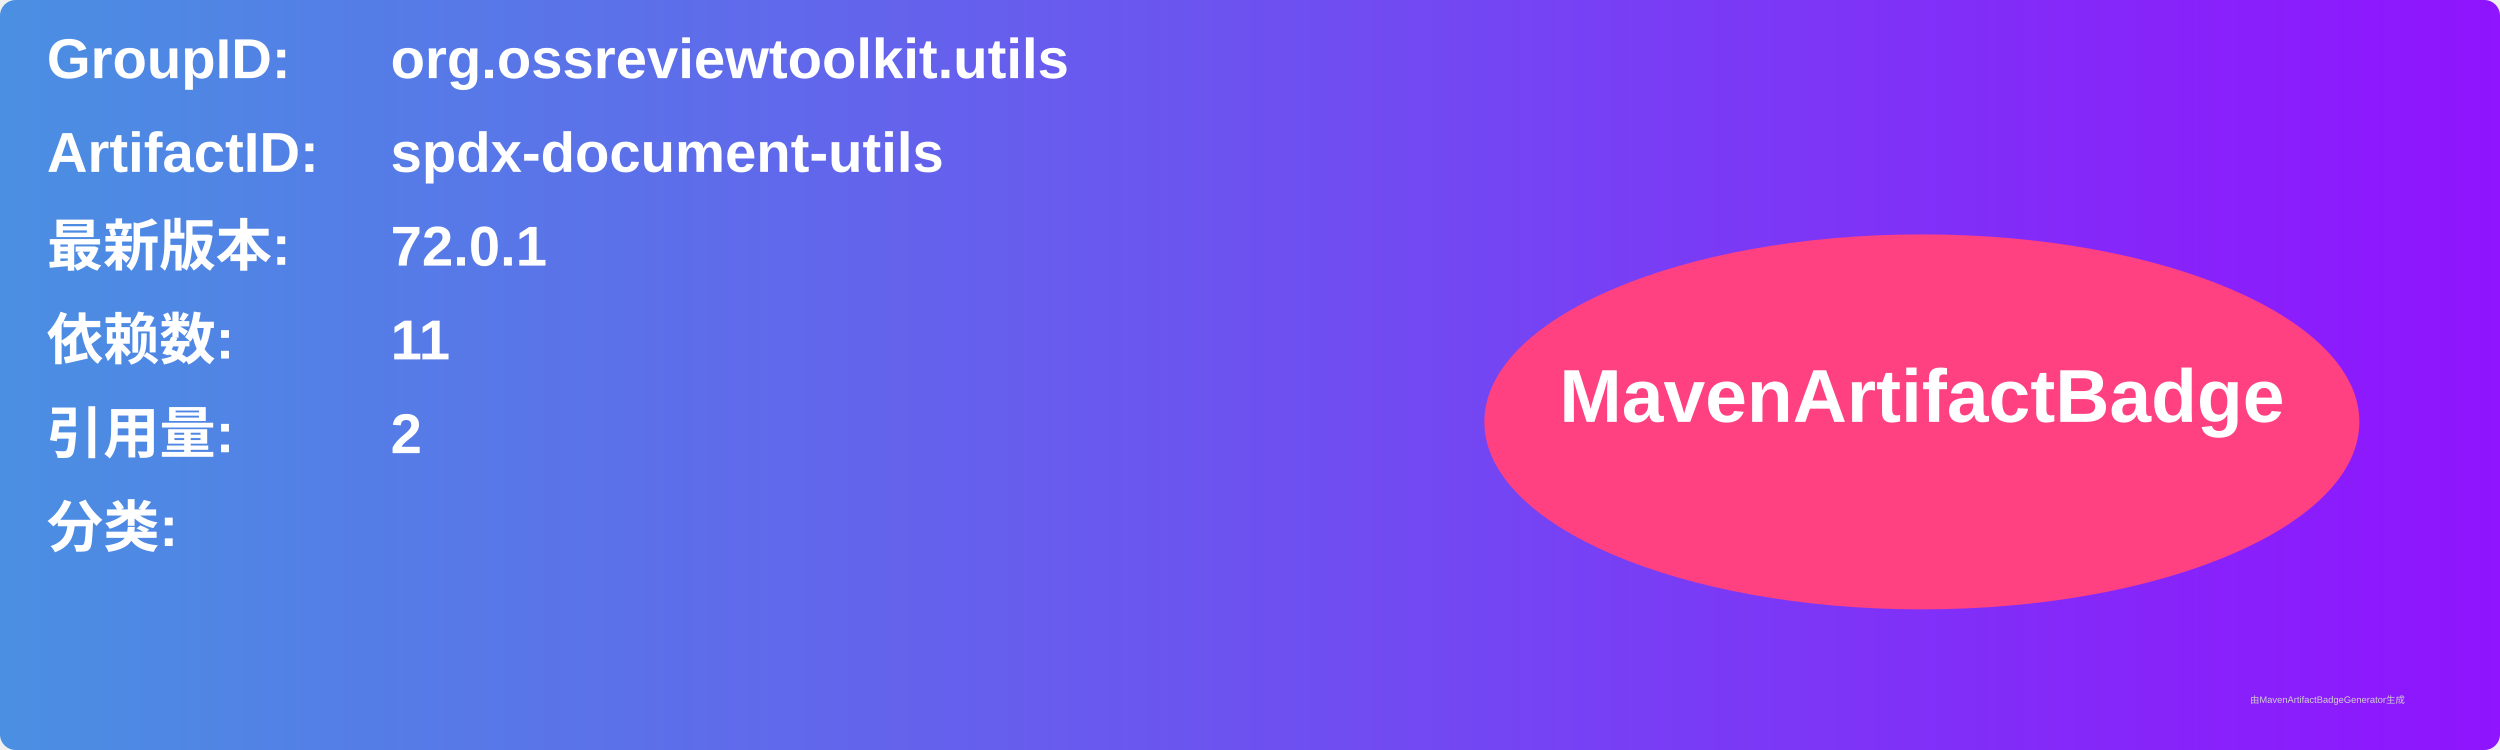
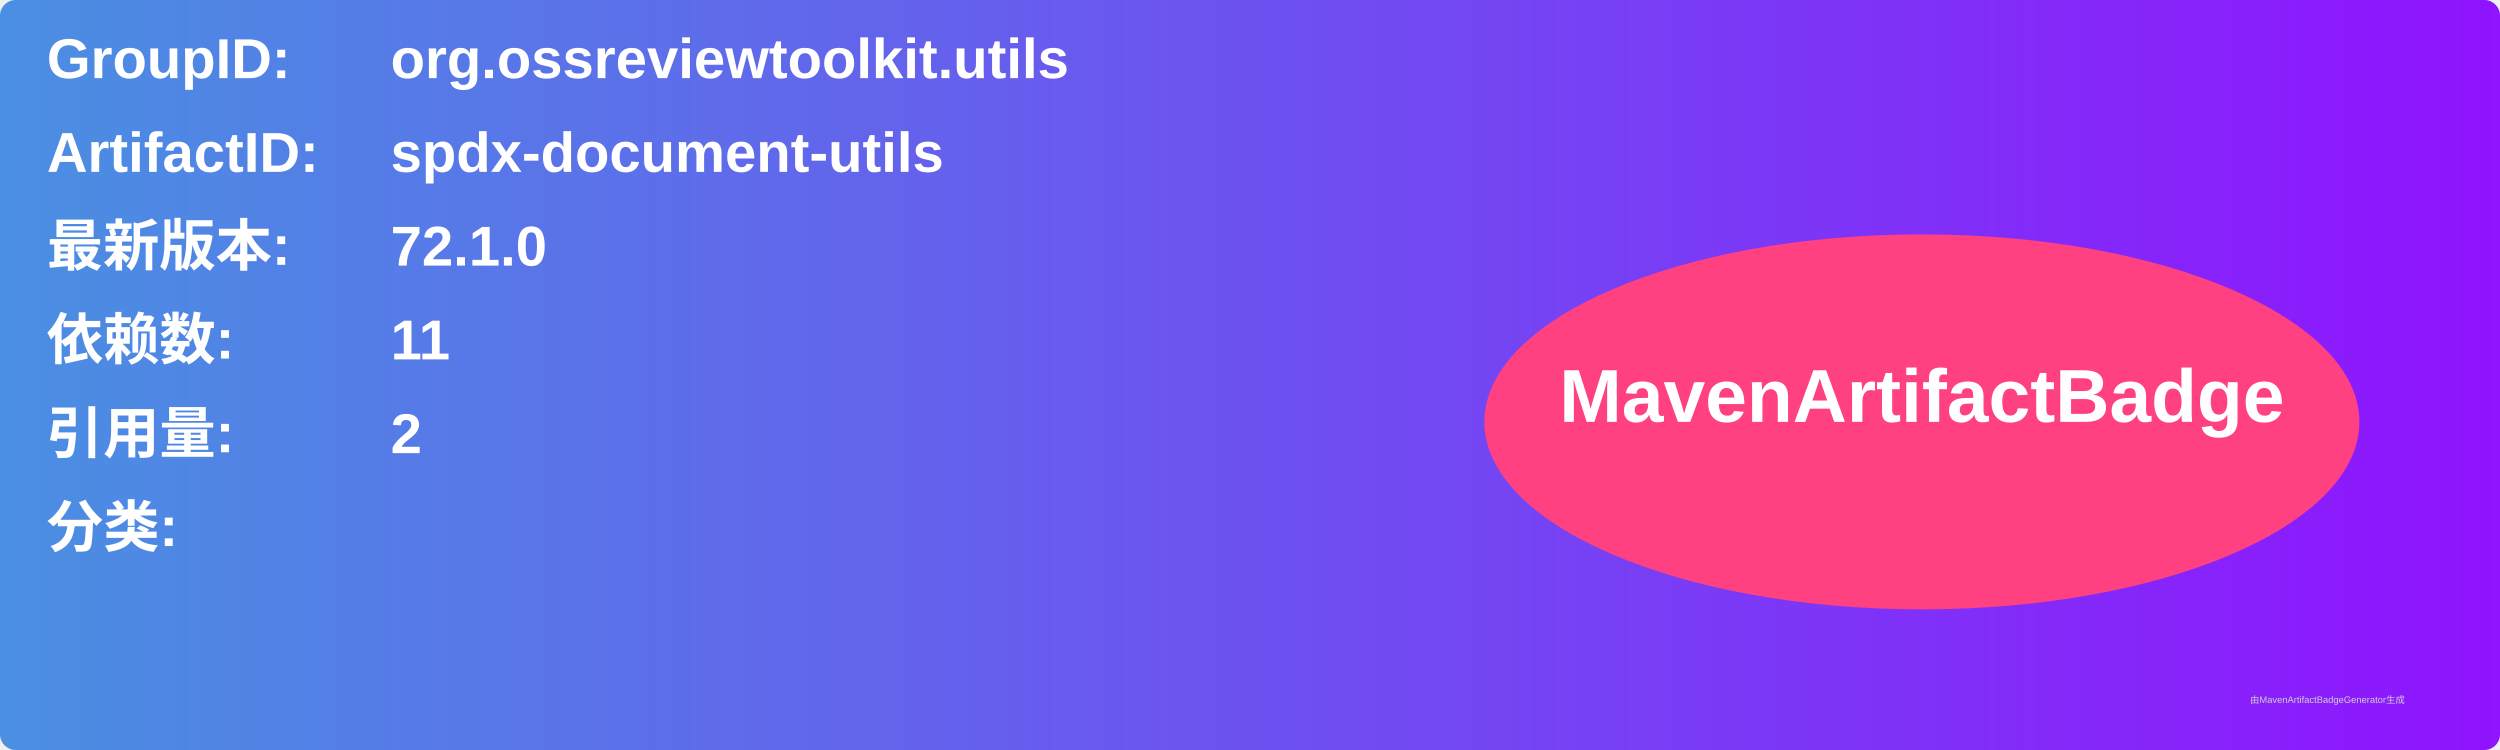
<svg xmlns="http://www.w3.org/2000/svg" width="800" height="240" viewBox="0 0 800 240">
  <linearGradient id="grad" x1="0%" y1="0%" x2="100%" y2="0%">
    <stop offset="0%" stop-color="#4a90e2" />
    <stop offset="100%" stop-color="#9013fe" />
  </linearGradient>
  <rect width="100%" height="100%" rx="5" ry="5" fill="url(#grad)" />
  <g transform="translate(15, 15)">
    <text x="0" y="10" font-family="Arial" font-size="18" fill="white" font-weight="bold" width="260">GroupID:</text>
    <text x="110" y="10" font-family="Arial" font-size="18" fill="white" font-weight="bold" width="460">org.ossreviewtoolkit.utils</text>
    <text x="0" y="40" font-family="Arial" font-size="18" fill="white" font-weight="bold" width="260">ArtifactID:</text>
    <text x="110" y="40" font-family="Arial" font-size="18" fill="white" font-weight="bold" width="460">spdx-document-utils</text>
    <text x="0" y="70" font-family="Arial" font-size="18" fill="white" font-weight="bold">最新版本:</text>
    <text x="110" y="70" font-family="Arial" font-size="18" fill="white" font-weight="bold">
-       <tspan font-weight="bold">72.0.1</tspan>
+       <tspan font-weight="bold">72.1.0</tspan>
    </text>
    <text x="0" y="100" font-family="Arial" font-size="18" fill="white" font-weight="bold">依赖数: </text>
    <text x="110" y="100" font-family="Arial" font-size="18" fill="white">
      <tspan font-weight="bold">11</tspan>
    </text>
    <text x="0" y="130" font-family="Arial" font-size="18" fill="white" font-weight="bold">引用量: </text>
    <text x="110" y="130" font-family="Arial" font-size="18" fill="white">
      <tspan font-weight="bold">2</tspan>
    </text>
    <text x="0" y="160" font-family="Arial" font-size="18" fill="white" font-weight="bold">分类:</text>
    <text x="10" y="190" font-family="Arial" font-size="10" fill="white">
      <tspan font-weight="bold" />
    </text>
    <ellipse cx="600" cy="120" rx="140" ry="60" fill="#ff4081" />
    <text x="600" y="120" text-anchor="middle" font-family="Arial" font-size="24" fill="white" font-weight="bold">MavenArtifactBadge</text>
  </g>
  <text x="720" y="225" font-family="Arial" font-size="3" fill="#d0d0d0">由MavenArtifactBadgeGenerator生成</text>
</svg>
